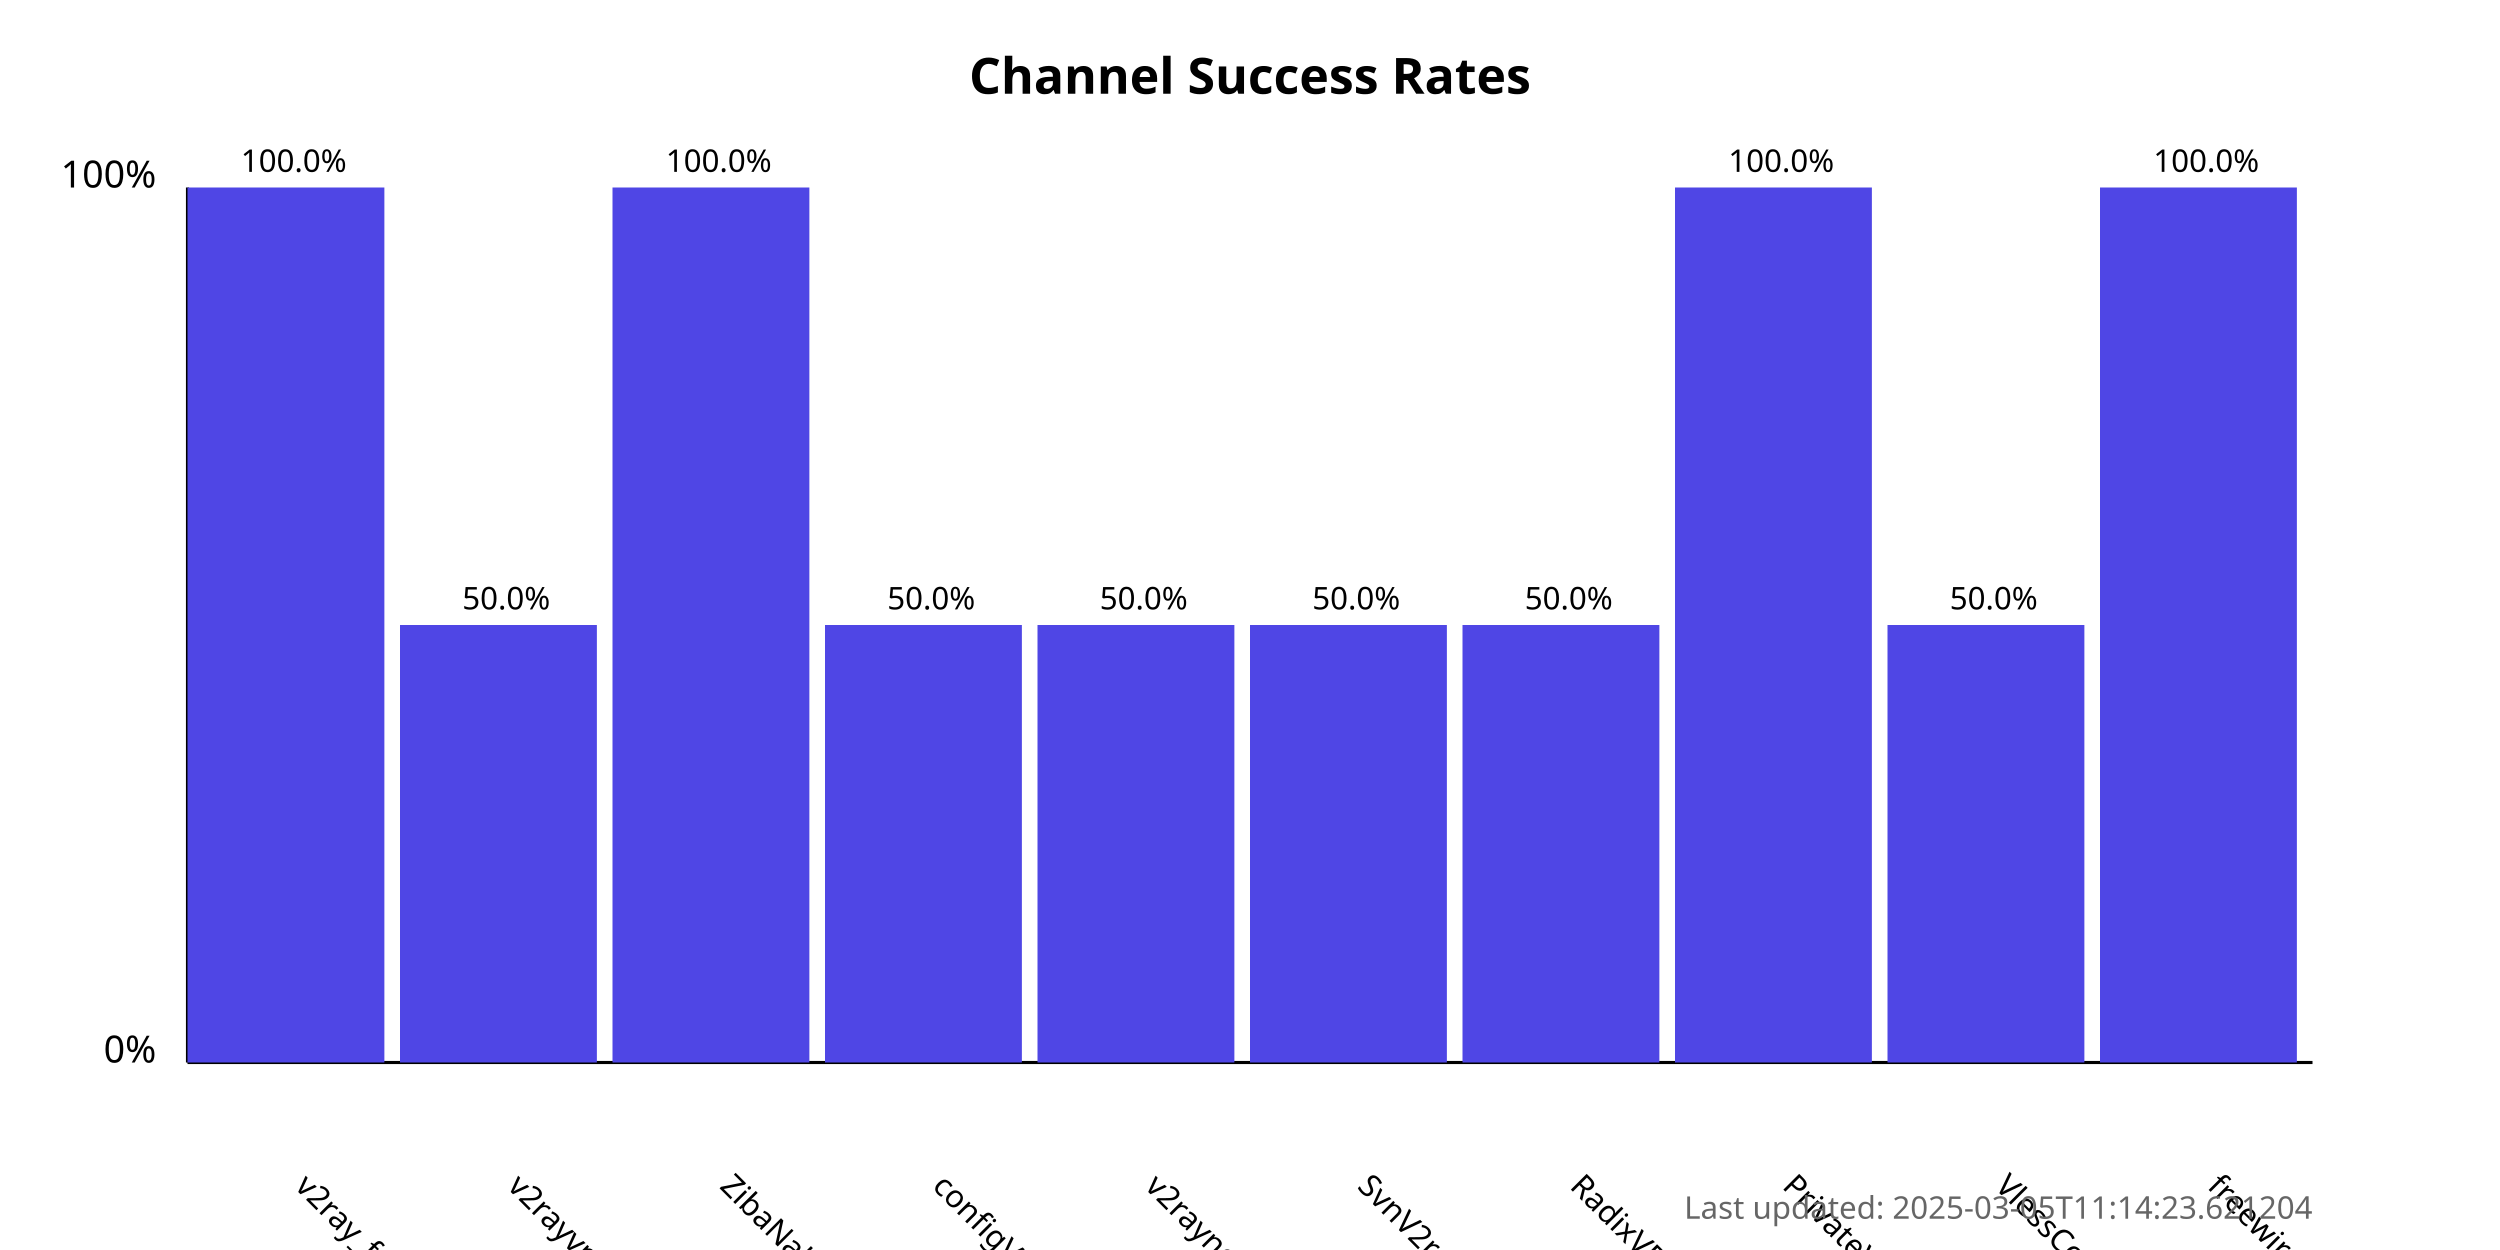
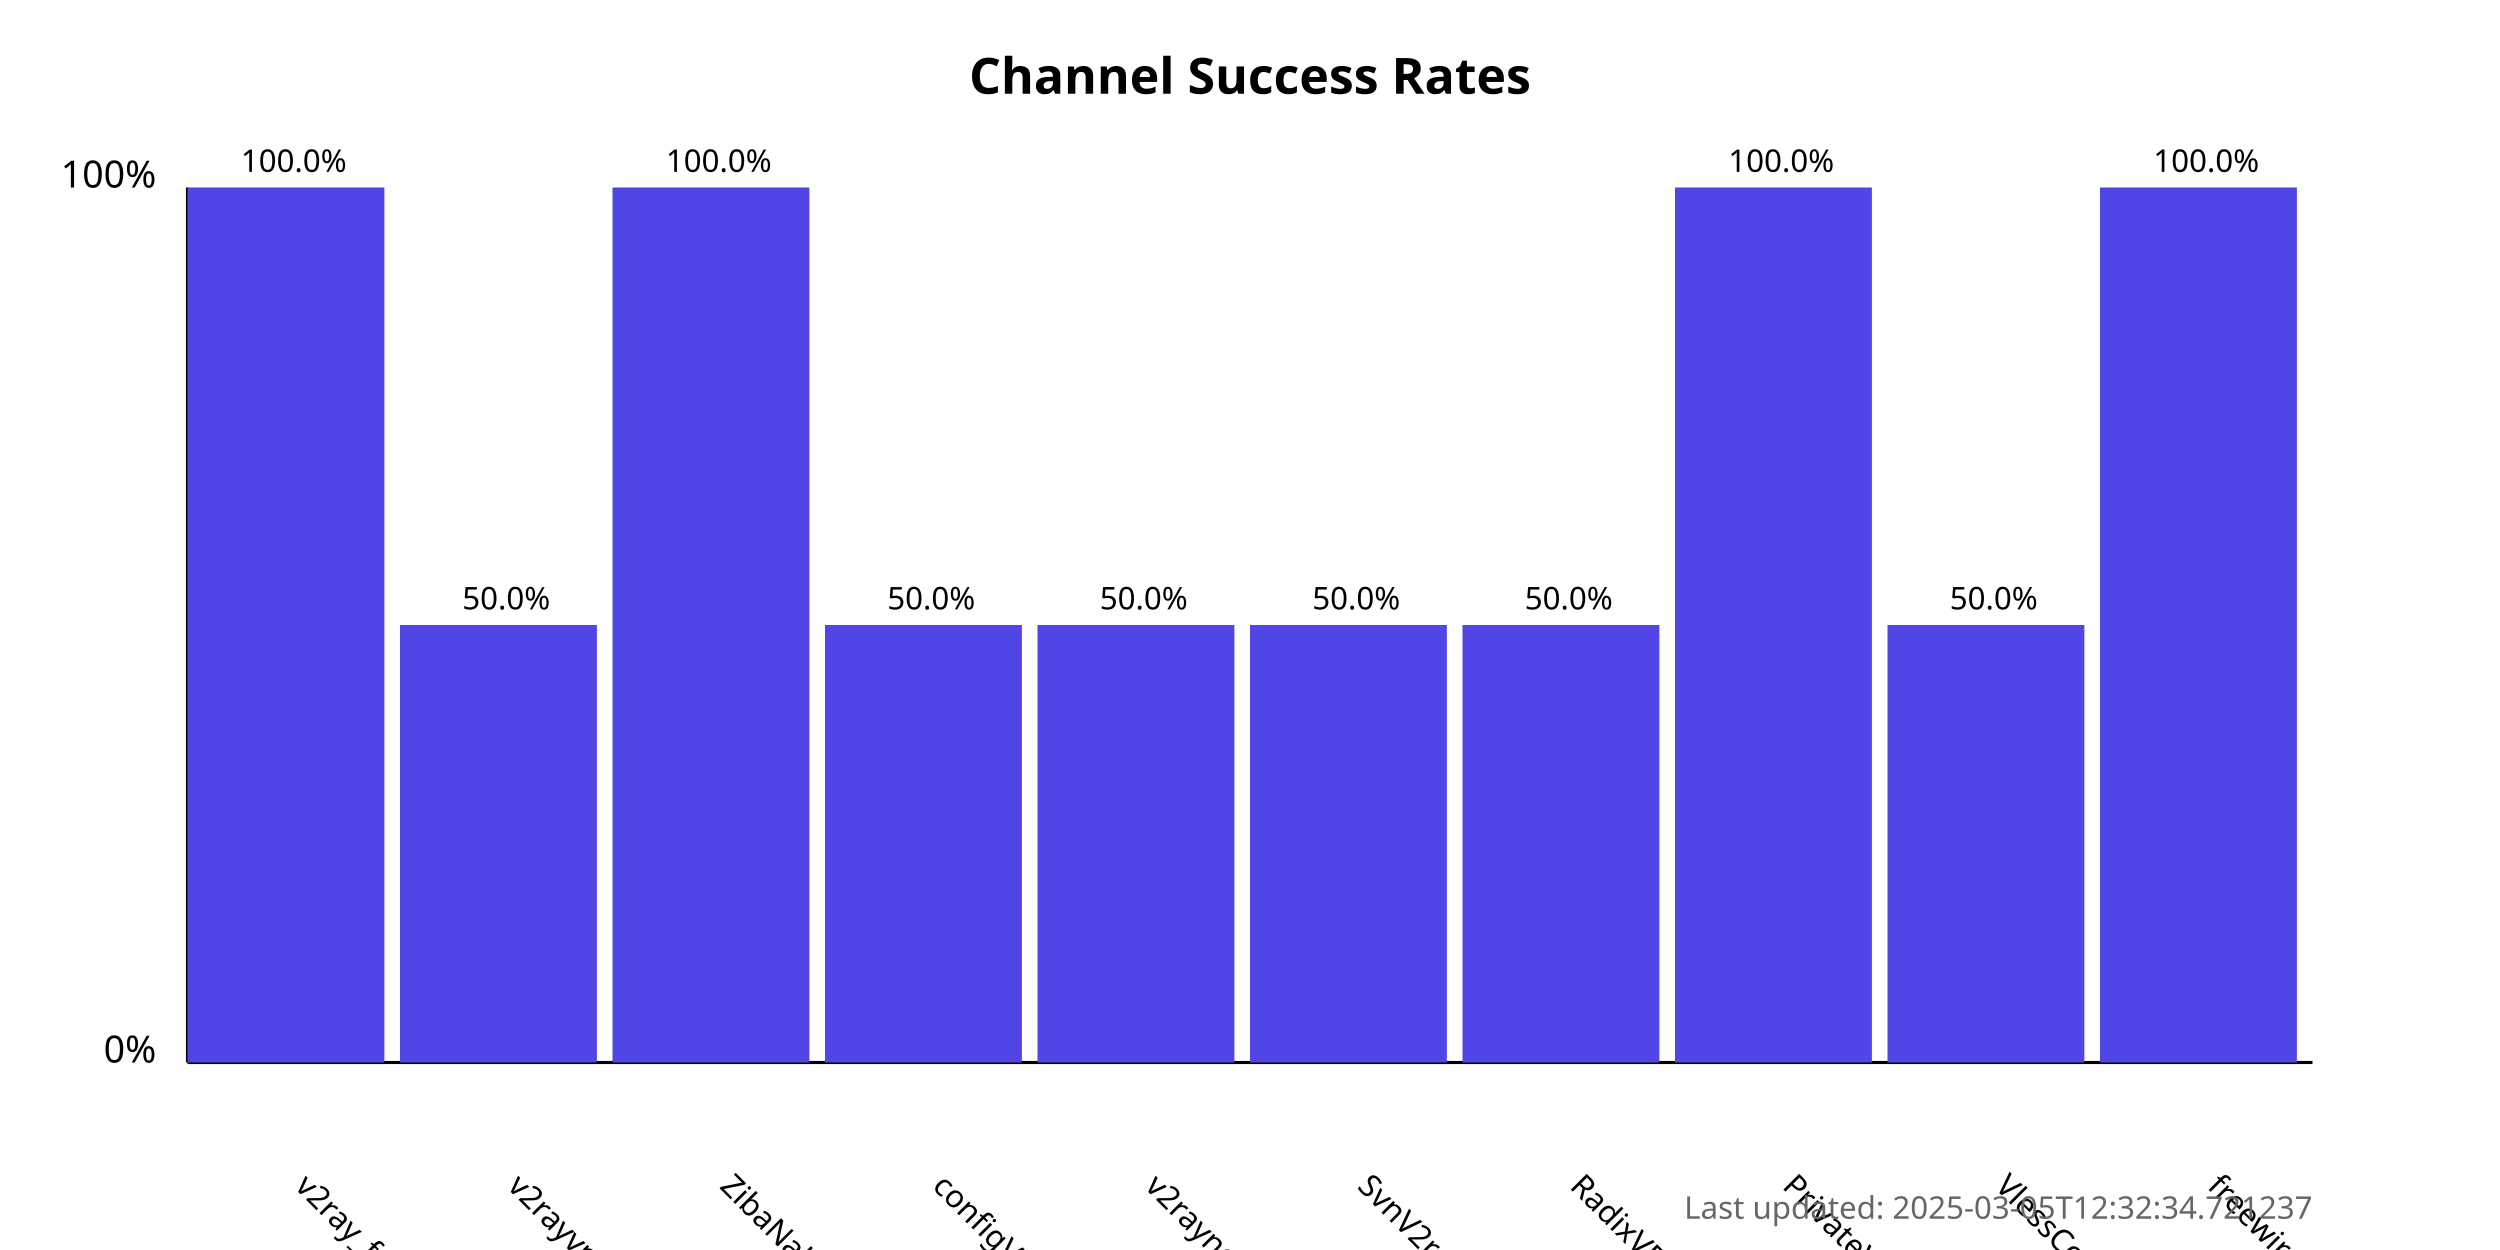
<svg xmlns="http://www.w3.org/2000/svg" width="800" height="400">
  <style>
            .chart-title { font: bold 16px sans-serif; }
            .axis-label { font: 12px sans-serif; }
            .tick-label { font: 10px sans-serif; }
            .bar { fill: #4f46e5; }
            .bar:hover { fill: #6366f1; }
            .timestamp { font: 10px sans-serif; fill: #666; }
        </style>
  <text x="400.0" y="30" text-anchor="middle" class="chart-title">
            Channel Success Rates
        </text>
  <line x1="60" y1="340" x2="60" y2="60" stroke="black" stroke-width="1" />
  <line x1="60" y1="340" x2="740" y2="340" stroke="black" stroke-width="1" />
  <text x="50" y="340" text-anchor="end" class="axis-label">0%</text>
  <text x="50" y="60" text-anchor="end" class="axis-label">100%</text>
  <g>
    <rect x="60" y="60.0" width="63.0" height="280.0" class="bar" />
    <text x="94.0" y="380" transform="rotate(45, 94.0, 380)" text-anchor="start" class="tick-label">
                v2ray_free_conf
            </text>
    <text x="94.0" y="55.0" text-anchor="middle" class="tick-label">
                100.0%
            </text>
  </g>
  <g>
    <rect x="128.0" y="200.0" width="63.0" height="140.0" class="bar" />
    <text x="162.0" y="380" transform="rotate(45, 162.0, 380)" text-anchor="start" class="tick-label">
                v2rayvpno
            </text>
    <text x="162.0" y="195.0" text-anchor="middle" class="tick-label">
                50.0%
            </text>
  </g>
  <g>
    <rect x="196.0" y="60.0" width="63.0" height="280.0" class="bar" />
    <text x="230.0" y="380" transform="rotate(45, 230.0, 380)" text-anchor="start" class="tick-label">
                ZibaNabz
            </text>
    <text x="230.0" y="55.0" text-anchor="middle" class="tick-label">
                100.0%
            </text>
  </g>
  <g>
    <rect x="264.0" y="200.0" width="63.0" height="140.0" class="bar" />
    <text x="298.0" y="380" transform="rotate(45, 298.0, 380)" text-anchor="start" class="tick-label">
                configV2rayForFree
            </text>
    <text x="298.0" y="195.0" text-anchor="middle" class="tick-label">
                50.0%
            </text>
  </g>
  <g>
    <rect x="332.0" y="200.0" width="63.0" height="140.0" class="bar" />
    <text x="366.0" y="380" transform="rotate(45, 366.0, 380)" text-anchor="start" class="tick-label">
                v2rayngvpn
            </text>
    <text x="366.0" y="195.0" text-anchor="middle" class="tick-label">
                50.0%
            </text>
  </g>
  <g>
    <rect x="400.0" y="200.0" width="63.0" height="140.0" class="bar" />
    <text x="434.0" y="380" transform="rotate(45, 434.0, 380)" text-anchor="start" class="tick-label">
                SvnV2ray
            </text>
    <text x="434.0" y="195.0" text-anchor="middle" class="tick-label">
                50.0%
            </text>
  </g>
  <g>
    <rect x="468.0" y="200.0" width="63.0" height="140.0" class="bar" />
    <text x="502.0" y="380" transform="rotate(45, 502.0, 380)" text-anchor="start" class="tick-label">
                RadixVPN
            </text>
    <text x="502.0" y="195.0" text-anchor="middle" class="tick-label">
                50.0%
            </text>
  </g>
  <g>
    <rect x="536.0" y="60.0" width="63.0" height="280.0" class="bar" />
    <text x="570.0" y="380" transform="rotate(45, 570.0, 380)" text-anchor="start" class="tick-label">
                PrivateVPNs
            </text>
    <text x="570.0" y="55.0" text-anchor="middle" class="tick-label">
                100.0%
            </text>
  </g>
  <g>
    <rect x="604.0" y="200.0" width="63.0" height="140.0" class="bar" />
    <text x="638.0" y="380" transform="rotate(45, 638.0, 380)" text-anchor="start" class="tick-label">
                VlessConfig
            </text>
    <text x="638.0" y="195.0" text-anchor="middle" class="tick-label">
                50.0%
            </text>
  </g>
  <g>
    <rect x="672.0" y="60.0" width="63.0" height="280.0" class="bar" />
    <text x="706.0" y="380" transform="rotate(45, 706.0, 380)" text-anchor="start" class="tick-label">
                freewireguard
            </text>
    <text x="706.0" y="55.0" text-anchor="middle" class="tick-label">
                100.0%
            </text>
  </g>
  <text x="740" y="390" text-anchor="end" class="timestamp">
-             Last updated: 2025-03-05T11:14:23.621204
+             Last updated: 2025-03-05T12:32:34.721237
        </text>
</svg>
